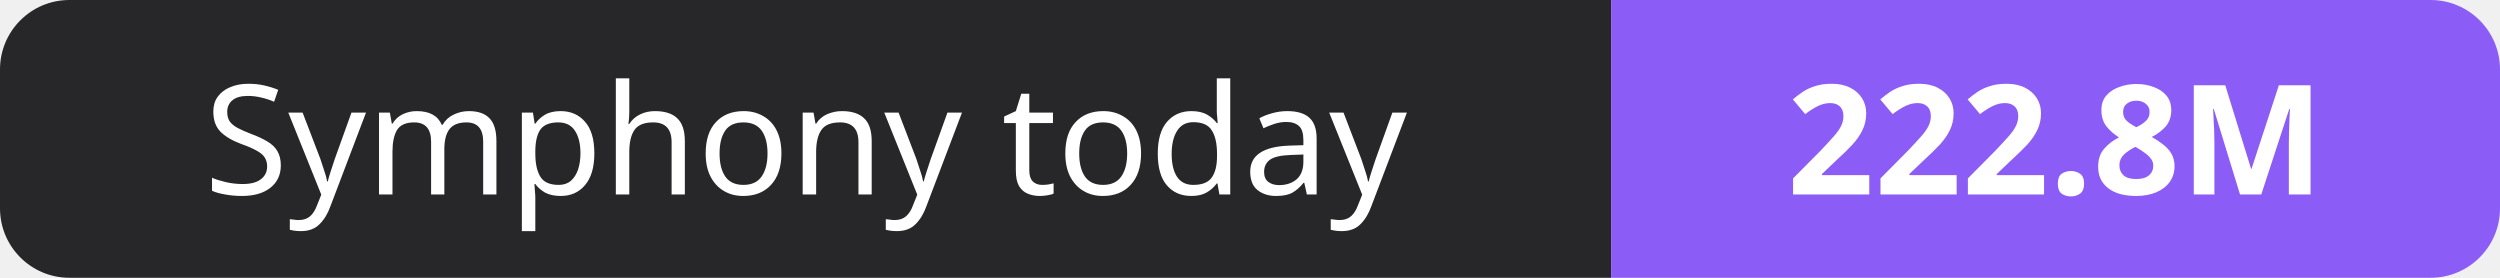
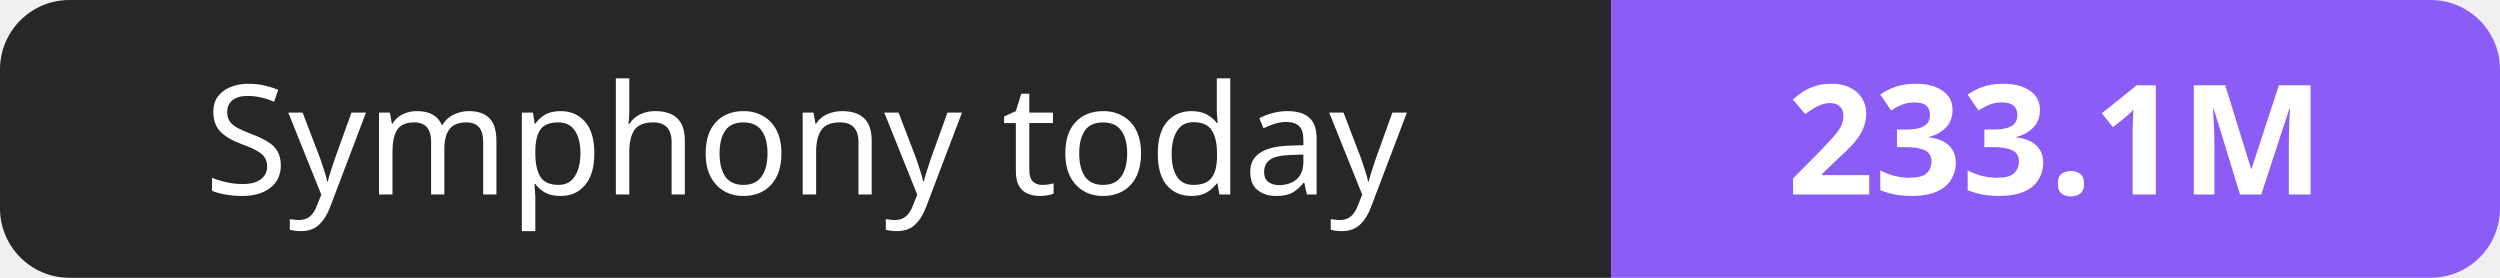
- <svg xmlns="http://www.w3.org/2000/svg" width="180" height="20" role="img" aria-label="Symphony today: 222.8M">
+ <svg xmlns="http://www.w3.org/2000/svg" width="180" height="20" role="img" aria-label="Symphony today: 233.1M">
  <clipPath id="r">
    <rect width="180" height="20" rx="5" fill="#fff" />
  </clipPath>
  <g clip-path="url(#r)">
    <rect width="116" height="20" fill="#27272a" />
    <rect x="116" width="64" height="20" fill="#8b5cf6" />
  </g>
  <g fill="#fff" text-anchor="middle" font-family="Verdana,Geneva,sans-serif" font-size="11">
    <text x="58.0" y="14">Symphony today</text>
-     <text x="148.0" y="14" font-weight="700">222.8M</text>
+     <text x="148.0" y="14" font-weight="700">233.1M</text>
  </g>
</svg>
